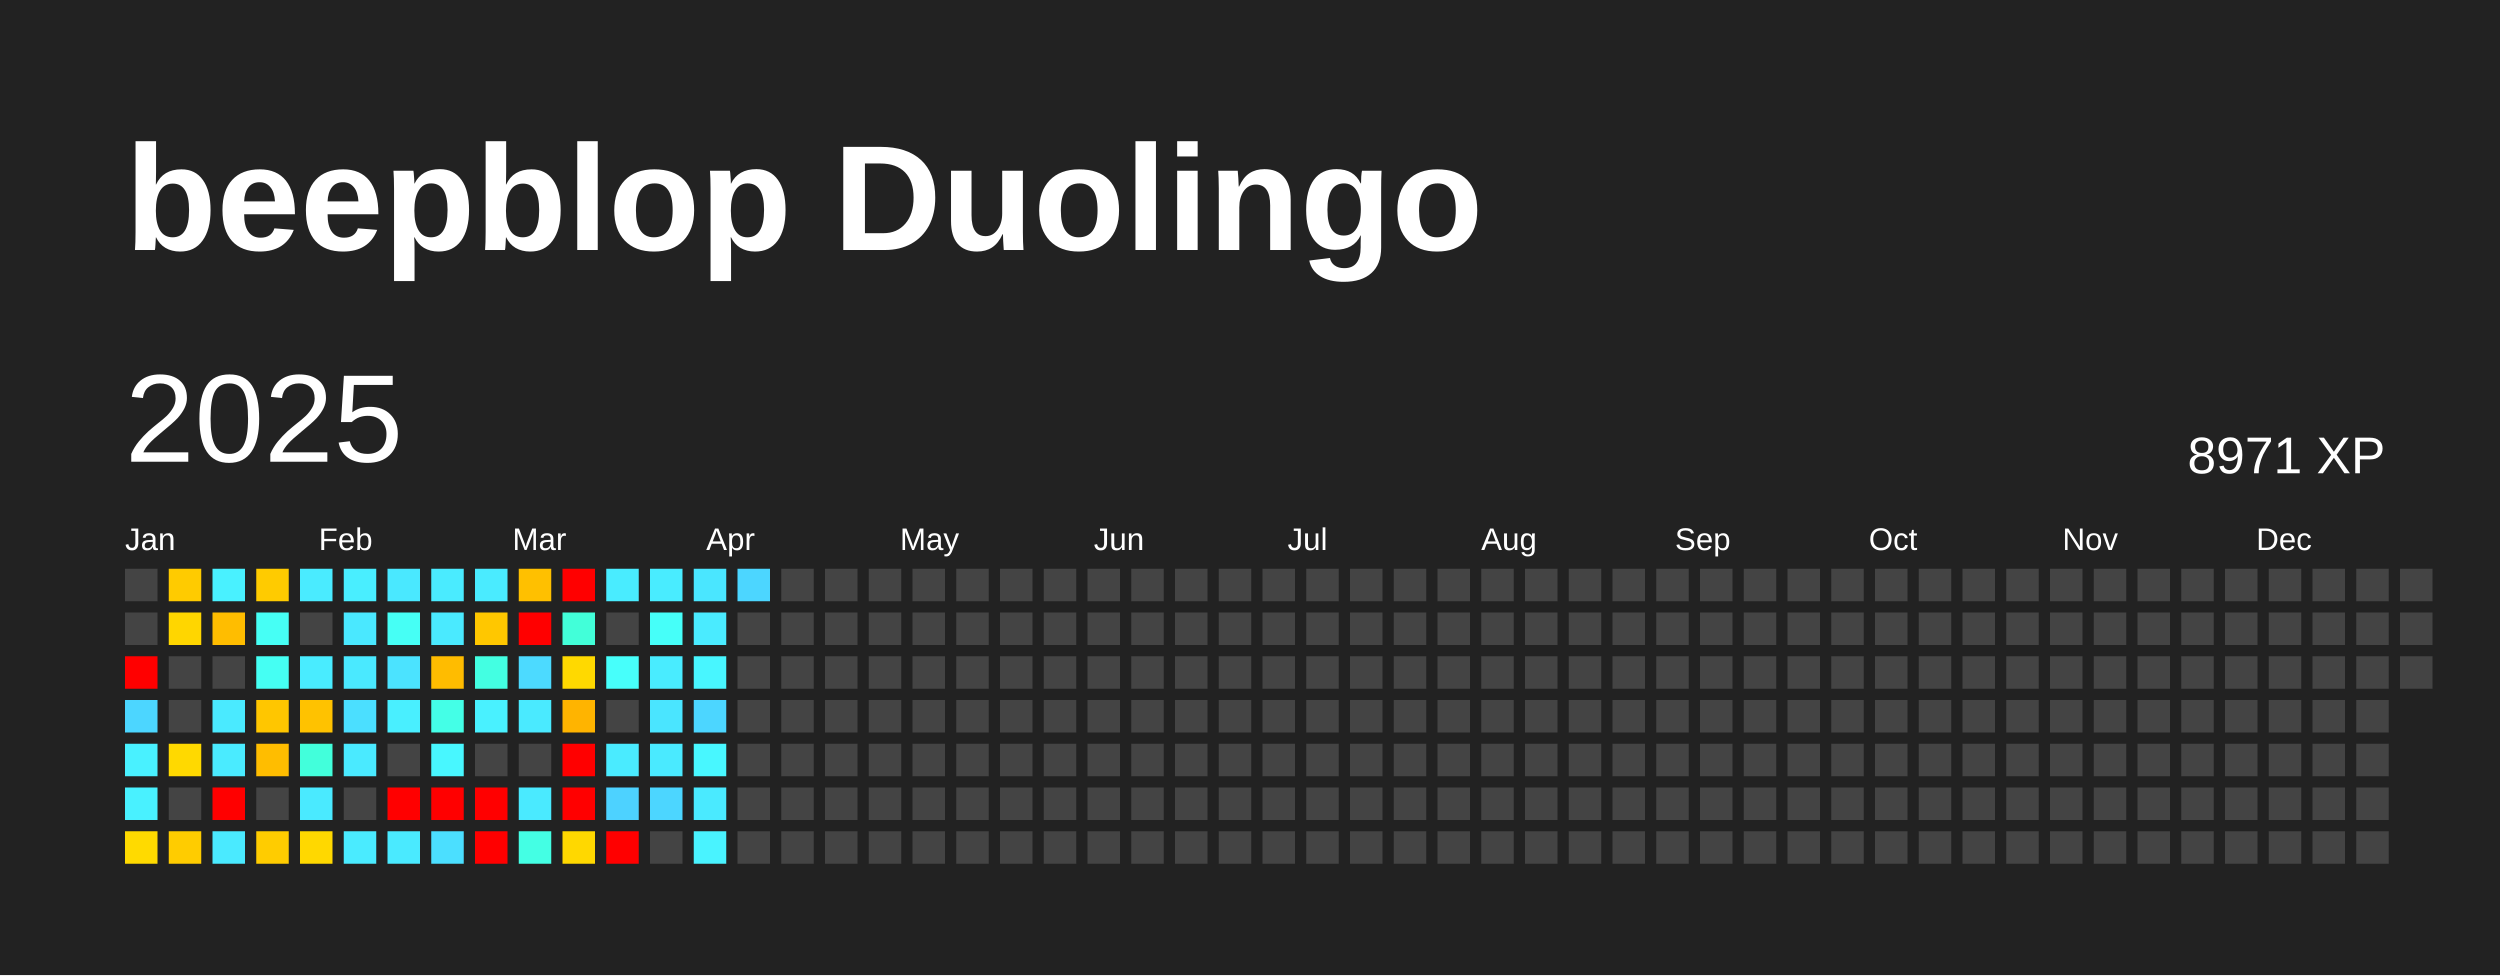
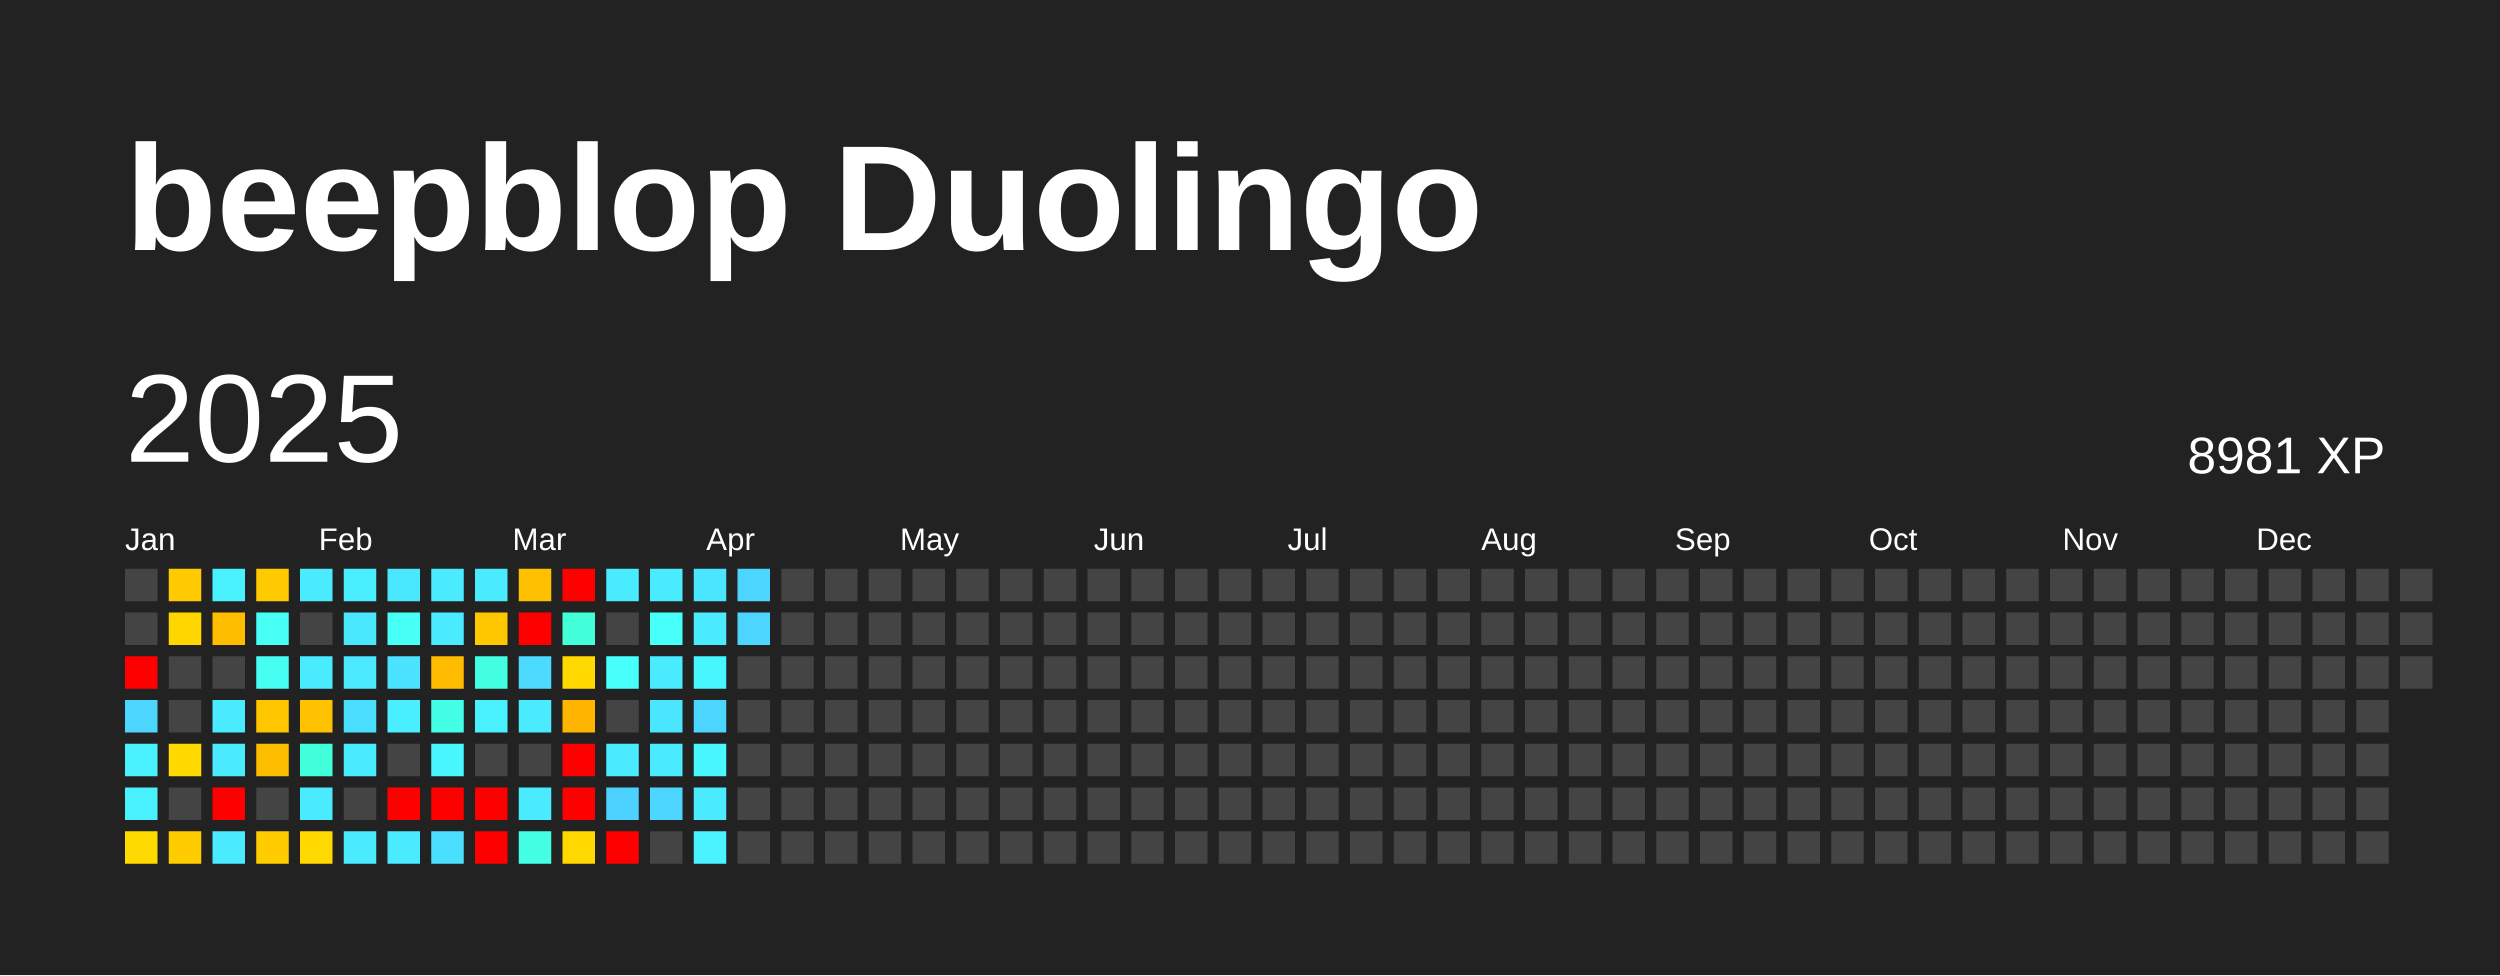
<svg xmlns="http://www.w3.org/2000/svg" baseProfile="full" height="78mm" version="1.1" viewBox="0,0,200,78" width="200mm">
  <defs />
  <rect fill="#222222" height="78" width="200" x="0" y="0" />
  <text fill="#FFFFFF" style="font-size:12px; font-family:Arial; font-weight:bold;" x="10" y="20">beepblop Duolingo</text>
  <text dominant-baseline="hanging" fill="#FFFFFF" style="font-size:10.0px; font-family:Arial;" x="10" y="30">2025</text>
-   <text dominant-baseline="hanging" fill="#FFFFFF" style="font-size:4.125px; font-family:Arial;" x="175" y="35">8971 XP</text>
+   <text dominant-baseline="hanging" fill="#FFFFFF" style="font-size:4.125px; font-family:Arial;" x="175" y="35">8981 XP</text>
  <text fill="#FFFFFF" style="font-size:2.5px; font-family:Arial" x="10.0" y="44">Jan</text>
  <text fill="#FFFFFF" style="font-size:2.5px; font-family:Arial" x="25.5" y="44">Feb</text>
  <text fill="#FFFFFF" style="font-size:2.5px; font-family:Arial" x="41.0" y="44">Mar</text>
  <text fill="#FFFFFF" style="font-size:2.5px; font-family:Arial" x="56.5" y="44">Apr</text>
  <text fill="#FFFFFF" style="font-size:2.5px; font-family:Arial" x="72.0" y="44">May</text>
  <text fill="#FFFFFF" style="font-size:2.5px; font-family:Arial" x="87.5" y="44">Jun</text>
  <text fill="#FFFFFF" style="font-size:2.5px; font-family:Arial" x="103.0" y="44">Jul</text>
  <text fill="#FFFFFF" style="font-size:2.5px; font-family:Arial" x="118.5" y="44">Aug</text>
  <text fill="#FFFFFF" style="font-size:2.5px; font-family:Arial" x="134.0" y="44">Sep</text>
  <text fill="#FFFFFF" style="font-size:2.5px; font-family:Arial" x="149.5" y="44">Oct</text>
  <text fill="#FFFFFF" style="font-size:2.5px; font-family:Arial" x="165.0" y="44">Nov</text>
  <text fill="#FFFFFF" style="font-size:2.5px; font-family:Arial" x="180.5" y="44">Dec</text>
  <rect fill="#444444" height="2.6" width="2.6" x="10.0" y="45.5" />
  <rect fill="#444444" height="2.6" width="2.6" x="10.0" y="49.0" />
  <rect fill="red" height="2.6" width="2.6" x="10.0" y="52.5" />
  <rect fill="#4cd6ff" height="2.6" width="2.6" x="10.0" y="56.0" />
  <rect fill="#49f1ff" height="2.6" width="2.6" x="10.0" y="59.5" />
  <rect fill="#49f1ff" height="2.6" width="2.6" x="10.0" y="63.0" />
  <rect fill="#ffda00" height="2.6" width="2.6" x="10.0" y="66.5" />
  <rect fill="#ffcb00" height="2.6" width="2.6" x="13.5" y="45.5" />
  <rect fill="#ffd600" height="2.6" width="2.6" x="13.5" y="49.0" />
  <rect fill="#444444" height="2.6" width="2.6" x="13.5" y="52.5" />
  <rect fill="#444444" height="2.6" width="2.6" x="13.5" y="56.0" />
  <rect fill="#ffd900" height="2.6" width="2.6" x="13.5" y="59.5" />
  <rect fill="#444444" height="2.6" width="2.6" x="13.5" y="63.0" />
  <rect fill="#ffcc00" height="2.6" width="2.6" x="13.5" y="66.5" />
  <rect fill="#49f1ff" height="2.6" width="2.6" x="17.0" y="45.5" />
  <rect fill="#ffbd00" height="2.6" width="2.6" x="17.0" y="49.0" />
  <rect fill="#444444" height="2.6" width="2.6" x="17.0" y="52.5" />
  <rect fill="#4aeaff" height="2.6" width="2.6" x="17.0" y="56.0" />
  <rect fill="#4aebff" height="2.6" width="2.6" x="17.0" y="59.5" />
  <rect fill="red" height="2.6" width="2.6" x="17.0" y="63.0" />
  <rect fill="#4aeaff" height="2.6" width="2.6" x="17.0" y="66.5" />
  <rect fill="#ffcb00" height="2.6" width="2.6" x="20.5" y="45.5" />
  <rect fill="#46fff5" height="2.6" width="2.6" x="20.5" y="49.0" />
  <rect fill="#45fff3" height="2.6" width="2.6" x="20.5" y="52.5" />
  <rect fill="#ffc600" height="2.6" width="2.6" x="20.5" y="56.0" />
  <rect fill="#ffbd00" height="2.6" width="2.6" x="20.5" y="59.5" />
  <rect fill="#444444" height="2.6" width="2.6" x="20.5" y="63.0" />
  <rect fill="#ffcc00" height="2.6" width="2.6" x="20.5" y="66.5" />
  <rect fill="#4aebff" height="2.6" width="2.6" x="24.0" y="45.5" />
  <rect fill="#444444" height="2.6" width="2.6" x="24.0" y="49.0" />
  <rect fill="#49ecff" height="2.6" width="2.6" x="24.0" y="52.5" />
  <rect fill="#ffc200" height="2.6" width="2.6" x="24.0" y="56.0" />
  <rect fill="#42ffdb" height="2.6" width="2.6" x="24.0" y="59.5" />
  <rect fill="#4aeaff" height="2.6" width="2.6" x="24.0" y="63.0" />
  <rect fill="#ffd800" height="2.6" width="2.6" x="24.0" y="66.5" />
  <rect fill="#49eeff" height="2.6" width="2.6" x="27.5" y="45.5" />
  <rect fill="#4ae8ff" height="2.6" width="2.6" x="27.5" y="49.0" />
  <rect fill="#4ae9ff" height="2.6" width="2.6" x="27.5" y="52.5" />
  <rect fill="#4bdfff" height="2.6" width="2.6" x="27.5" y="56.0" />
  <rect fill="#4aeaff" height="2.6" width="2.6" x="27.5" y="59.5" />
  <rect fill="#444444" height="2.6" width="2.6" x="27.5" y="63.0" />
  <rect fill="#4aebff" height="2.6" width="2.6" x="27.5" y="66.5" />
  <rect fill="#4ae8ff" height="2.6" width="2.6" x="31.0" y="45.5" />
  <rect fill="#46fff5" height="2.6" width="2.6" x="31.0" y="49.0" />
  <rect fill="#4be3ff" height="2.6" width="2.6" x="31.0" y="52.5" />
  <rect fill="#49efff" height="2.6" width="2.6" x="31.0" y="56.0" />
  <rect fill="#444444" height="2.6" width="2.6" x="31.0" y="59.5" />
  <rect fill="red" height="2.6" width="2.6" x="31.0" y="63.0" />
  <rect fill="#4aeaff" height="2.6" width="2.6" x="31.0" y="66.5" />
  <rect fill="#4aebff" height="2.6" width="2.6" x="34.5" y="45.5" />
  <rect fill="#4aeaff" height="2.6" width="2.6" x="34.5" y="49.0" />
  <rect fill="#ffbc00" height="2.6" width="2.6" x="34.5" y="52.5" />
  <rect fill="#44ffe7" height="2.6" width="2.6" x="34.5" y="56.0" />
  <rect fill="#48f7ff" height="2.6" width="2.6" x="34.5" y="59.5" />
  <rect fill="red" height="2.6" width="2.6" x="34.5" y="63.0" />
  <rect fill="#4bdfff" height="2.6" width="2.6" x="34.5" y="66.5" />
  <rect fill="#4aebff" height="2.6" width="2.6" x="38.0" y="45.5" />
  <rect fill="#ffc700" height="2.6" width="2.6" x="38.0" y="49.0" />
  <rect fill="#43ffe2" height="2.6" width="2.6" x="38.0" y="52.5" />
  <rect fill="#49f1ff" height="2.6" width="2.6" x="38.0" y="56.0" />
  <rect fill="#444444" height="2.6" width="2.6" x="38.0" y="59.5" />
  <rect fill="red" height="2.6" width="2.6" x="38.0" y="63.0" />
  <rect fill="red" height="2.6" width="2.6" x="38.0" y="66.5" />
  <rect fill="#ffc000" height="2.6" width="2.6" x="41.5" y="45.5" />
  <rect fill="red" height="2.6" width="2.6" x="41.5" y="49.0" />
  <rect fill="#4cdaff" height="2.6" width="2.6" x="41.5" y="52.5" />
  <rect fill="#4aeaff" height="2.6" width="2.6" x="41.5" y="56.0" />
  <rect fill="#444444" height="2.6" width="2.6" x="41.5" y="59.5" />
  <rect fill="#4aeaff" height="2.6" width="2.6" x="41.5" y="63.0" />
  <rect fill="#44ffe4" height="2.6" width="2.6" x="41.5" y="66.5" />
  <rect fill="red" height="2.6" width="2.6" x="45.0" y="45.5" />
  <rect fill="#42ffd9" height="2.6" width="2.6" x="45.0" y="49.0" />
  <rect fill="#ffd900" height="2.6" width="2.6" x="45.0" y="52.5" />
  <rect fill="#ffb400" height="2.6" width="2.6" x="45.0" y="56.0" />
  <rect fill="red" height="2.6" width="2.6" x="45.0" y="59.5" />
  <rect fill="red" height="2.6" width="2.6" x="45.0" y="63.0" />
  <rect fill="#ffd800" height="2.6" width="2.6" x="45.0" y="66.5" />
  <rect fill="#49ecff" height="2.6" width="2.6" x="48.5" y="45.5" />
  <rect fill="#444444" height="2.6" width="2.6" x="48.5" y="49.0" />
  <rect fill="#47fffb" height="2.6" width="2.6" x="48.5" y="52.5" />
  <rect fill="#444444" height="2.6" width="2.6" x="48.5" y="56.0" />
  <rect fill="#4aebff" height="2.6" width="2.6" x="48.5" y="59.5" />
  <rect fill="#4dd2ff" height="2.6" width="2.6" x="48.5" y="63.0" />
  <rect fill="red" height="2.6" width="2.6" x="48.5" y="66.5" />
  <rect fill="#49ecff" height="2.6" width="2.6" x="52.0" y="45.5" />
  <rect fill="#46fff9" height="2.6" width="2.6" x="52.0" y="49.0" />
  <rect fill="#49ecff" height="2.6" width="2.6" x="52.0" y="52.5" />
  <rect fill="#4ae5ff" height="2.6" width="2.6" x="52.0" y="56.0" />
  <rect fill="#4aeaff" height="2.6" width="2.6" x="52.0" y="59.5" />
  <rect fill="#4cd6ff" height="2.6" width="2.6" x="52.0" y="63.0" />
  <rect fill="#444444" height="2.6" width="2.6" x="52.0" y="66.5" />
  <rect fill="#4ae6ff" height="2.6" width="2.6" x="55.5" y="45.5" />
  <rect fill="#4aebff" height="2.6" width="2.6" x="55.5" y="49.0" />
  <rect fill="#48f6ff" height="2.6" width="2.6" x="55.5" y="52.5" />
  <rect fill="#4cd6ff" height="2.6" width="2.6" x="55.5" y="56.0" />
  <rect fill="#48f7ff" height="2.6" width="2.6" x="55.5" y="59.5" />
  <rect fill="#4aeaff" height="2.6" width="2.6" x="55.5" y="63.0" />
  <rect fill="#49f3ff" height="2.6" width="2.6" x="55.5" y="66.5" />
  <rect fill="#4cd6ff" height="2.6" width="2.6" x="59.0" y="45.5" />
-   <rect fill="#444444" height="2.6" width="2.6" x="59.0" y="49.0" />
+   <rect fill="#4cd6ff" height="2.6" width="2.6" x="59.0" y="49.0" />
  <rect fill="#444444" height="2.6" width="2.6" x="59.0" y="52.5" />
  <rect fill="#444444" height="2.6" width="2.6" x="59.0" y="56.0" />
  <rect fill="#444444" height="2.6" width="2.6" x="59.0" y="59.5" />
  <rect fill="#444444" height="2.6" width="2.6" x="59.0" y="63.0" />
  <rect fill="#444444" height="2.6" width="2.6" x="59.0" y="66.5" />
  <rect fill="#444444" height="2.6" width="2.6" x="62.5" y="45.5" />
  <rect fill="#444444" height="2.6" width="2.6" x="62.5" y="49.0" />
  <rect fill="#444444" height="2.6" width="2.6" x="62.5" y="52.5" />
  <rect fill="#444444" height="2.6" width="2.6" x="62.5" y="56.0" />
  <rect fill="#444444" height="2.6" width="2.6" x="62.5" y="59.5" />
  <rect fill="#444444" height="2.6" width="2.6" x="62.5" y="63.0" />
  <rect fill="#444444" height="2.6" width="2.6" x="62.5" y="66.5" />
  <rect fill="#444444" height="2.6" width="2.6" x="66.0" y="45.5" />
  <rect fill="#444444" height="2.6" width="2.6" x="66.0" y="49.0" />
  <rect fill="#444444" height="2.6" width="2.6" x="66.0" y="52.5" />
  <rect fill="#444444" height="2.6" width="2.6" x="66.0" y="56.0" />
  <rect fill="#444444" height="2.6" width="2.6" x="66.0" y="59.5" />
  <rect fill="#444444" height="2.6" width="2.6" x="66.0" y="63.0" />
  <rect fill="#444444" height="2.6" width="2.6" x="66.0" y="66.5" />
  <rect fill="#444444" height="2.6" width="2.6" x="69.5" y="45.5" />
  <rect fill="#444444" height="2.6" width="2.6" x="69.5" y="49.0" />
  <rect fill="#444444" height="2.6" width="2.6" x="69.5" y="52.5" />
  <rect fill="#444444" height="2.6" width="2.6" x="69.5" y="56.0" />
  <rect fill="#444444" height="2.6" width="2.6" x="69.5" y="59.5" />
  <rect fill="#444444" height="2.6" width="2.6" x="69.5" y="63.0" />
  <rect fill="#444444" height="2.6" width="2.6" x="69.5" y="66.5" />
  <rect fill="#444444" height="2.6" width="2.6" x="73.0" y="45.5" />
  <rect fill="#444444" height="2.6" width="2.6" x="73.0" y="49.0" />
  <rect fill="#444444" height="2.6" width="2.6" x="73.0" y="52.5" />
  <rect fill="#444444" height="2.6" width="2.6" x="73.0" y="56.0" />
  <rect fill="#444444" height="2.6" width="2.6" x="73.0" y="59.5" />
  <rect fill="#444444" height="2.6" width="2.6" x="73.0" y="63.0" />
  <rect fill="#444444" height="2.6" width="2.6" x="73.0" y="66.5" />
  <rect fill="#444444" height="2.6" width="2.6" x="76.5" y="45.5" />
  <rect fill="#444444" height="2.6" width="2.6" x="76.5" y="49.0" />
  <rect fill="#444444" height="2.6" width="2.6" x="76.5" y="52.5" />
  <rect fill="#444444" height="2.6" width="2.6" x="76.5" y="56.0" />
  <rect fill="#444444" height="2.6" width="2.6" x="76.5" y="59.5" />
  <rect fill="#444444" height="2.6" width="2.6" x="76.5" y="63.0" />
  <rect fill="#444444" height="2.6" width="2.6" x="76.5" y="66.5" />
  <rect fill="#444444" height="2.6" width="2.6" x="80.0" y="45.5" />
  <rect fill="#444444" height="2.6" width="2.6" x="80.0" y="49.0" />
  <rect fill="#444444" height="2.6" width="2.6" x="80.0" y="52.5" />
  <rect fill="#444444" height="2.6" width="2.6" x="80.0" y="56.0" />
  <rect fill="#444444" height="2.6" width="2.6" x="80.0" y="59.5" />
  <rect fill="#444444" height="2.6" width="2.6" x="80.0" y="63.0" />
  <rect fill="#444444" height="2.6" width="2.6" x="80.0" y="66.5" />
  <rect fill="#444444" height="2.6" width="2.6" x="83.5" y="45.5" />
  <rect fill="#444444" height="2.6" width="2.6" x="83.5" y="49.0" />
  <rect fill="#444444" height="2.6" width="2.6" x="83.5" y="52.5" />
  <rect fill="#444444" height="2.6" width="2.6" x="83.5" y="56.0" />
  <rect fill="#444444" height="2.6" width="2.6" x="83.5" y="59.5" />
  <rect fill="#444444" height="2.6" width="2.6" x="83.5" y="63.0" />
  <rect fill="#444444" height="2.6" width="2.6" x="83.5" y="66.5" />
  <rect fill="#444444" height="2.6" width="2.6" x="87.0" y="45.5" />
  <rect fill="#444444" height="2.6" width="2.6" x="87.0" y="49.0" />
  <rect fill="#444444" height="2.6" width="2.6" x="87.0" y="52.5" />
  <rect fill="#444444" height="2.6" width="2.6" x="87.0" y="56.0" />
  <rect fill="#444444" height="2.6" width="2.6" x="87.0" y="59.5" />
  <rect fill="#444444" height="2.6" width="2.6" x="87.0" y="63.0" />
  <rect fill="#444444" height="2.6" width="2.6" x="87.0" y="66.5" />
  <rect fill="#444444" height="2.6" width="2.6" x="90.5" y="45.5" />
  <rect fill="#444444" height="2.6" width="2.6" x="90.5" y="49.0" />
  <rect fill="#444444" height="2.6" width="2.6" x="90.5" y="52.5" />
  <rect fill="#444444" height="2.6" width="2.6" x="90.5" y="56.0" />
  <rect fill="#444444" height="2.6" width="2.6" x="90.5" y="59.5" />
  <rect fill="#444444" height="2.6" width="2.6" x="90.5" y="63.0" />
  <rect fill="#444444" height="2.6" width="2.6" x="90.5" y="66.5" />
  <rect fill="#444444" height="2.6" width="2.6" x="94.0" y="45.5" />
  <rect fill="#444444" height="2.6" width="2.6" x="94.0" y="49.0" />
  <rect fill="#444444" height="2.6" width="2.6" x="94.0" y="52.5" />
  <rect fill="#444444" height="2.6" width="2.6" x="94.0" y="56.0" />
  <rect fill="#444444" height="2.6" width="2.6" x="94.0" y="59.5" />
  <rect fill="#444444" height="2.6" width="2.6" x="94.0" y="63.0" />
  <rect fill="#444444" height="2.6" width="2.6" x="94.0" y="66.5" />
  <rect fill="#444444" height="2.6" width="2.6" x="97.5" y="45.5" />
  <rect fill="#444444" height="2.6" width="2.6" x="97.5" y="49.0" />
  <rect fill="#444444" height="2.6" width="2.6" x="97.5" y="52.5" />
  <rect fill="#444444" height="2.6" width="2.6" x="97.5" y="56.0" />
  <rect fill="#444444" height="2.6" width="2.6" x="97.5" y="59.5" />
  <rect fill="#444444" height="2.6" width="2.6" x="97.5" y="63.0" />
  <rect fill="#444444" height="2.6" width="2.6" x="97.5" y="66.5" />
  <rect fill="#444444" height="2.6" width="2.6" x="101.0" y="45.5" />
  <rect fill="#444444" height="2.6" width="2.6" x="101.0" y="49.0" />
  <rect fill="#444444" height="2.6" width="2.6" x="101.0" y="52.5" />
  <rect fill="#444444" height="2.6" width="2.6" x="101.0" y="56.0" />
  <rect fill="#444444" height="2.6" width="2.6" x="101.0" y="59.5" />
  <rect fill="#444444" height="2.6" width="2.6" x="101.0" y="63.0" />
  <rect fill="#444444" height="2.6" width="2.6" x="101.0" y="66.5" />
  <rect fill="#444444" height="2.6" width="2.6" x="104.5" y="45.5" />
  <rect fill="#444444" height="2.6" width="2.6" x="104.5" y="49.0" />
  <rect fill="#444444" height="2.6" width="2.6" x="104.5" y="52.5" />
  <rect fill="#444444" height="2.6" width="2.6" x="104.5" y="56.0" />
  <rect fill="#444444" height="2.6" width="2.6" x="104.5" y="59.5" />
  <rect fill="#444444" height="2.6" width="2.6" x="104.5" y="63.0" />
  <rect fill="#444444" height="2.6" width="2.6" x="104.5" y="66.5" />
  <rect fill="#444444" height="2.6" width="2.6" x="108.0" y="45.5" />
  <rect fill="#444444" height="2.6" width="2.6" x="108.0" y="49.0" />
  <rect fill="#444444" height="2.6" width="2.6" x="108.0" y="52.5" />
  <rect fill="#444444" height="2.6" width="2.6" x="108.0" y="56.0" />
  <rect fill="#444444" height="2.6" width="2.6" x="108.0" y="59.5" />
  <rect fill="#444444" height="2.6" width="2.6" x="108.0" y="63.0" />
  <rect fill="#444444" height="2.6" width="2.6" x="108.0" y="66.5" />
  <rect fill="#444444" height="2.6" width="2.6" x="111.5" y="45.5" />
  <rect fill="#444444" height="2.6" width="2.6" x="111.5" y="49.0" />
  <rect fill="#444444" height="2.6" width="2.6" x="111.5" y="52.5" />
  <rect fill="#444444" height="2.6" width="2.6" x="111.5" y="56.0" />
  <rect fill="#444444" height="2.6" width="2.6" x="111.5" y="59.5" />
  <rect fill="#444444" height="2.6" width="2.6" x="111.5" y="63.0" />
  <rect fill="#444444" height="2.6" width="2.6" x="111.5" y="66.5" />
  <rect fill="#444444" height="2.6" width="2.6" x="115.0" y="45.5" />
  <rect fill="#444444" height="2.6" width="2.6" x="115.0" y="49.0" />
  <rect fill="#444444" height="2.6" width="2.6" x="115.0" y="52.5" />
  <rect fill="#444444" height="2.6" width="2.6" x="115.0" y="56.0" />
  <rect fill="#444444" height="2.6" width="2.6" x="115.0" y="59.5" />
  <rect fill="#444444" height="2.6" width="2.6" x="115.0" y="63.0" />
  <rect fill="#444444" height="2.6" width="2.6" x="115.0" y="66.5" />
  <rect fill="#444444" height="2.6" width="2.6" x="118.5" y="45.5" />
  <rect fill="#444444" height="2.6" width="2.6" x="118.5" y="49.0" />
  <rect fill="#444444" height="2.6" width="2.6" x="118.5" y="52.5" />
  <rect fill="#444444" height="2.6" width="2.6" x="118.5" y="56.0" />
  <rect fill="#444444" height="2.6" width="2.6" x="118.5" y="59.5" />
  <rect fill="#444444" height="2.6" width="2.6" x="118.5" y="63.0" />
  <rect fill="#444444" height="2.6" width="2.6" x="118.5" y="66.5" />
  <rect fill="#444444" height="2.6" width="2.6" x="122.0" y="45.5" />
  <rect fill="#444444" height="2.6" width="2.6" x="122.0" y="49.0" />
  <rect fill="#444444" height="2.6" width="2.6" x="122.0" y="52.5" />
  <rect fill="#444444" height="2.6" width="2.6" x="122.0" y="56.0" />
  <rect fill="#444444" height="2.6" width="2.6" x="122.0" y="59.5" />
  <rect fill="#444444" height="2.6" width="2.6" x="122.0" y="63.0" />
  <rect fill="#444444" height="2.6" width="2.6" x="122.0" y="66.5" />
  <rect fill="#444444" height="2.6" width="2.6" x="125.5" y="45.5" />
  <rect fill="#444444" height="2.6" width="2.6" x="125.5" y="49.0" />
  <rect fill="#444444" height="2.6" width="2.6" x="125.5" y="52.5" />
  <rect fill="#444444" height="2.6" width="2.6" x="125.5" y="56.0" />
  <rect fill="#444444" height="2.6" width="2.6" x="125.5" y="59.5" />
  <rect fill="#444444" height="2.6" width="2.6" x="125.5" y="63.0" />
  <rect fill="#444444" height="2.6" width="2.6" x="125.5" y="66.5" />
  <rect fill="#444444" height="2.6" width="2.6" x="129.0" y="45.5" />
  <rect fill="#444444" height="2.6" width="2.6" x="129.0" y="49.0" />
  <rect fill="#444444" height="2.6" width="2.6" x="129.0" y="52.5" />
  <rect fill="#444444" height="2.6" width="2.6" x="129.0" y="56.0" />
  <rect fill="#444444" height="2.6" width="2.6" x="129.0" y="59.5" />
  <rect fill="#444444" height="2.6" width="2.6" x="129.0" y="63.0" />
  <rect fill="#444444" height="2.6" width="2.6" x="129.0" y="66.5" />
  <rect fill="#444444" height="2.6" width="2.6" x="132.5" y="45.5" />
  <rect fill="#444444" height="2.6" width="2.6" x="132.5" y="49.0" />
  <rect fill="#444444" height="2.6" width="2.6" x="132.5" y="52.5" />
  <rect fill="#444444" height="2.6" width="2.6" x="132.5" y="56.0" />
  <rect fill="#444444" height="2.6" width="2.6" x="132.5" y="59.5" />
  <rect fill="#444444" height="2.6" width="2.6" x="132.5" y="63.0" />
  <rect fill="#444444" height="2.6" width="2.6" x="132.5" y="66.5" />
  <rect fill="#444444" height="2.6" width="2.6" x="136.0" y="45.5" />
  <rect fill="#444444" height="2.6" width="2.6" x="136.0" y="49.0" />
  <rect fill="#444444" height="2.6" width="2.6" x="136.0" y="52.5" />
  <rect fill="#444444" height="2.6" width="2.6" x="136.0" y="56.0" />
  <rect fill="#444444" height="2.6" width="2.6" x="136.0" y="59.5" />
  <rect fill="#444444" height="2.6" width="2.6" x="136.0" y="63.0" />
  <rect fill="#444444" height="2.6" width="2.6" x="136.0" y="66.5" />
  <rect fill="#444444" height="2.6" width="2.6" x="139.5" y="45.5" />
  <rect fill="#444444" height="2.6" width="2.6" x="139.5" y="49.0" />
  <rect fill="#444444" height="2.6" width="2.6" x="139.5" y="52.5" />
  <rect fill="#444444" height="2.6" width="2.6" x="139.5" y="56.0" />
  <rect fill="#444444" height="2.6" width="2.6" x="139.5" y="59.5" />
  <rect fill="#444444" height="2.6" width="2.6" x="139.5" y="63.0" />
  <rect fill="#444444" height="2.6" width="2.6" x="139.5" y="66.5" />
  <rect fill="#444444" height="2.6" width="2.6" x="143.0" y="45.5" />
  <rect fill="#444444" height="2.6" width="2.6" x="143.0" y="49.0" />
  <rect fill="#444444" height="2.6" width="2.6" x="143.0" y="52.5" />
  <rect fill="#444444" height="2.6" width="2.6" x="143.0" y="56.0" />
  <rect fill="#444444" height="2.6" width="2.6" x="143.0" y="59.5" />
  <rect fill="#444444" height="2.6" width="2.6" x="143.0" y="63.0" />
  <rect fill="#444444" height="2.6" width="2.6" x="143.0" y="66.5" />
  <rect fill="#444444" height="2.6" width="2.6" x="146.5" y="45.5" />
  <rect fill="#444444" height="2.6" width="2.6" x="146.5" y="49.0" />
  <rect fill="#444444" height="2.6" width="2.6" x="146.5" y="52.5" />
  <rect fill="#444444" height="2.6" width="2.6" x="146.5" y="56.0" />
  <rect fill="#444444" height="2.6" width="2.6" x="146.5" y="59.5" />
  <rect fill="#444444" height="2.6" width="2.6" x="146.5" y="63.0" />
  <rect fill="#444444" height="2.6" width="2.6" x="146.5" y="66.5" />
  <rect fill="#444444" height="2.6" width="2.6" x="150.0" y="45.5" />
  <rect fill="#444444" height="2.6" width="2.6" x="150.0" y="49.0" />
  <rect fill="#444444" height="2.6" width="2.6" x="150.0" y="52.5" />
  <rect fill="#444444" height="2.6" width="2.6" x="150.0" y="56.0" />
  <rect fill="#444444" height="2.6" width="2.6" x="150.0" y="59.5" />
  <rect fill="#444444" height="2.6" width="2.6" x="150.0" y="63.0" />
  <rect fill="#444444" height="2.6" width="2.6" x="150.0" y="66.5" />
  <rect fill="#444444" height="2.6" width="2.6" x="153.5" y="45.5" />
  <rect fill="#444444" height="2.6" width="2.6" x="153.5" y="49.0" />
  <rect fill="#444444" height="2.6" width="2.6" x="153.5" y="52.5" />
  <rect fill="#444444" height="2.6" width="2.6" x="153.5" y="56.0" />
  <rect fill="#444444" height="2.6" width="2.6" x="153.5" y="59.5" />
  <rect fill="#444444" height="2.6" width="2.6" x="153.5" y="63.0" />
  <rect fill="#444444" height="2.6" width="2.6" x="153.5" y="66.5" />
  <rect fill="#444444" height="2.6" width="2.6" x="157.0" y="45.5" />
  <rect fill="#444444" height="2.6" width="2.6" x="157.0" y="49.0" />
  <rect fill="#444444" height="2.6" width="2.6" x="157.0" y="52.5" />
  <rect fill="#444444" height="2.6" width="2.6" x="157.0" y="56.0" />
  <rect fill="#444444" height="2.6" width="2.6" x="157.0" y="59.5" />
  <rect fill="#444444" height="2.6" width="2.6" x="157.0" y="63.0" />
  <rect fill="#444444" height="2.6" width="2.6" x="157.0" y="66.5" />
  <rect fill="#444444" height="2.6" width="2.6" x="160.5" y="45.5" />
  <rect fill="#444444" height="2.6" width="2.6" x="160.5" y="49.0" />
  <rect fill="#444444" height="2.6" width="2.6" x="160.5" y="52.5" />
  <rect fill="#444444" height="2.6" width="2.6" x="160.5" y="56.0" />
  <rect fill="#444444" height="2.6" width="2.6" x="160.5" y="59.5" />
  <rect fill="#444444" height="2.6" width="2.6" x="160.5" y="63.0" />
  <rect fill="#444444" height="2.6" width="2.6" x="160.5" y="66.5" />
  <rect fill="#444444" height="2.6" width="2.6" x="164.0" y="45.5" />
  <rect fill="#444444" height="2.6" width="2.6" x="164.0" y="49.0" />
  <rect fill="#444444" height="2.6" width="2.6" x="164.0" y="52.5" />
  <rect fill="#444444" height="2.6" width="2.6" x="164.0" y="56.0" />
  <rect fill="#444444" height="2.6" width="2.6" x="164.0" y="59.5" />
  <rect fill="#444444" height="2.6" width="2.6" x="164.0" y="63.0" />
  <rect fill="#444444" height="2.6" width="2.6" x="164.0" y="66.5" />
  <rect fill="#444444" height="2.6" width="2.6" x="167.5" y="45.5" />
  <rect fill="#444444" height="2.6" width="2.6" x="167.5" y="49.0" />
  <rect fill="#444444" height="2.6" width="2.6" x="167.5" y="52.5" />
  <rect fill="#444444" height="2.6" width="2.6" x="167.5" y="56.0" />
  <rect fill="#444444" height="2.6" width="2.6" x="167.5" y="59.5" />
  <rect fill="#444444" height="2.6" width="2.6" x="167.5" y="63.0" />
  <rect fill="#444444" height="2.6" width="2.6" x="167.5" y="66.5" />
  <rect fill="#444444" height="2.6" width="2.6" x="171.0" y="45.5" />
  <rect fill="#444444" height="2.6" width="2.6" x="171.0" y="49.0" />
  <rect fill="#444444" height="2.6" width="2.6" x="171.0" y="52.5" />
  <rect fill="#444444" height="2.6" width="2.6" x="171.0" y="56.0" />
  <rect fill="#444444" height="2.6" width="2.6" x="171.0" y="59.5" />
  <rect fill="#444444" height="2.6" width="2.6" x="171.0" y="63.0" />
  <rect fill="#444444" height="2.6" width="2.6" x="171.0" y="66.5" />
  <rect fill="#444444" height="2.6" width="2.6" x="174.5" y="45.5" />
  <rect fill="#444444" height="2.6" width="2.6" x="174.5" y="49.0" />
  <rect fill="#444444" height="2.6" width="2.6" x="174.5" y="52.5" />
  <rect fill="#444444" height="2.6" width="2.6" x="174.5" y="56.0" />
  <rect fill="#444444" height="2.6" width="2.6" x="174.5" y="59.5" />
  <rect fill="#444444" height="2.6" width="2.6" x="174.5" y="63.0" />
  <rect fill="#444444" height="2.6" width="2.6" x="174.5" y="66.5" />
  <rect fill="#444444" height="2.6" width="2.6" x="178.0" y="45.5" />
  <rect fill="#444444" height="2.6" width="2.6" x="178.0" y="49.0" />
  <rect fill="#444444" height="2.6" width="2.6" x="178.0" y="52.5" />
  <rect fill="#444444" height="2.6" width="2.6" x="178.0" y="56.0" />
  <rect fill="#444444" height="2.6" width="2.6" x="178.0" y="59.5" />
  <rect fill="#444444" height="2.6" width="2.6" x="178.0" y="63.0" />
  <rect fill="#444444" height="2.6" width="2.6" x="178.0" y="66.5" />
  <rect fill="#444444" height="2.6" width="2.6" x="181.5" y="45.5" />
  <rect fill="#444444" height="2.6" width="2.6" x="181.5" y="49.0" />
  <rect fill="#444444" height="2.6" width="2.6" x="181.5" y="52.5" />
  <rect fill="#444444" height="2.6" width="2.6" x="181.5" y="56.0" />
  <rect fill="#444444" height="2.6" width="2.6" x="181.5" y="59.5" />
  <rect fill="#444444" height="2.6" width="2.6" x="181.5" y="63.0" />
  <rect fill="#444444" height="2.6" width="2.6" x="181.5" y="66.5" />
  <rect fill="#444444" height="2.6" width="2.6" x="185.0" y="45.5" />
  <rect fill="#444444" height="2.6" width="2.6" x="185.0" y="49.0" />
  <rect fill="#444444" height="2.6" width="2.6" x="185.0" y="52.5" />
  <rect fill="#444444" height="2.6" width="2.6" x="185.0" y="56.0" />
  <rect fill="#444444" height="2.6" width="2.6" x="185.0" y="59.5" />
  <rect fill="#444444" height="2.6" width="2.6" x="185.0" y="63.0" />
  <rect fill="#444444" height="2.6" width="2.6" x="185.0" y="66.5" />
  <rect fill="#444444" height="2.6" width="2.6" x="188.5" y="45.5" />
  <rect fill="#444444" height="2.6" width="2.6" x="188.5" y="49.0" />
  <rect fill="#444444" height="2.6" width="2.6" x="188.5" y="52.5" />
  <rect fill="#444444" height="2.6" width="2.6" x="188.5" y="56.0" />
  <rect fill="#444444" height="2.6" width="2.6" x="188.5" y="59.5" />
  <rect fill="#444444" height="2.6" width="2.6" x="188.5" y="63.0" />
  <rect fill="#444444" height="2.6" width="2.6" x="188.5" y="66.5" />
  <rect fill="#444444" height="2.6" width="2.6" x="192.0" y="45.5" />
  <rect fill="#444444" height="2.6" width="2.6" x="192.0" y="49.0" />
  <rect fill="#444444" height="2.6" width="2.6" x="192.0" y="52.5" />
</svg>
